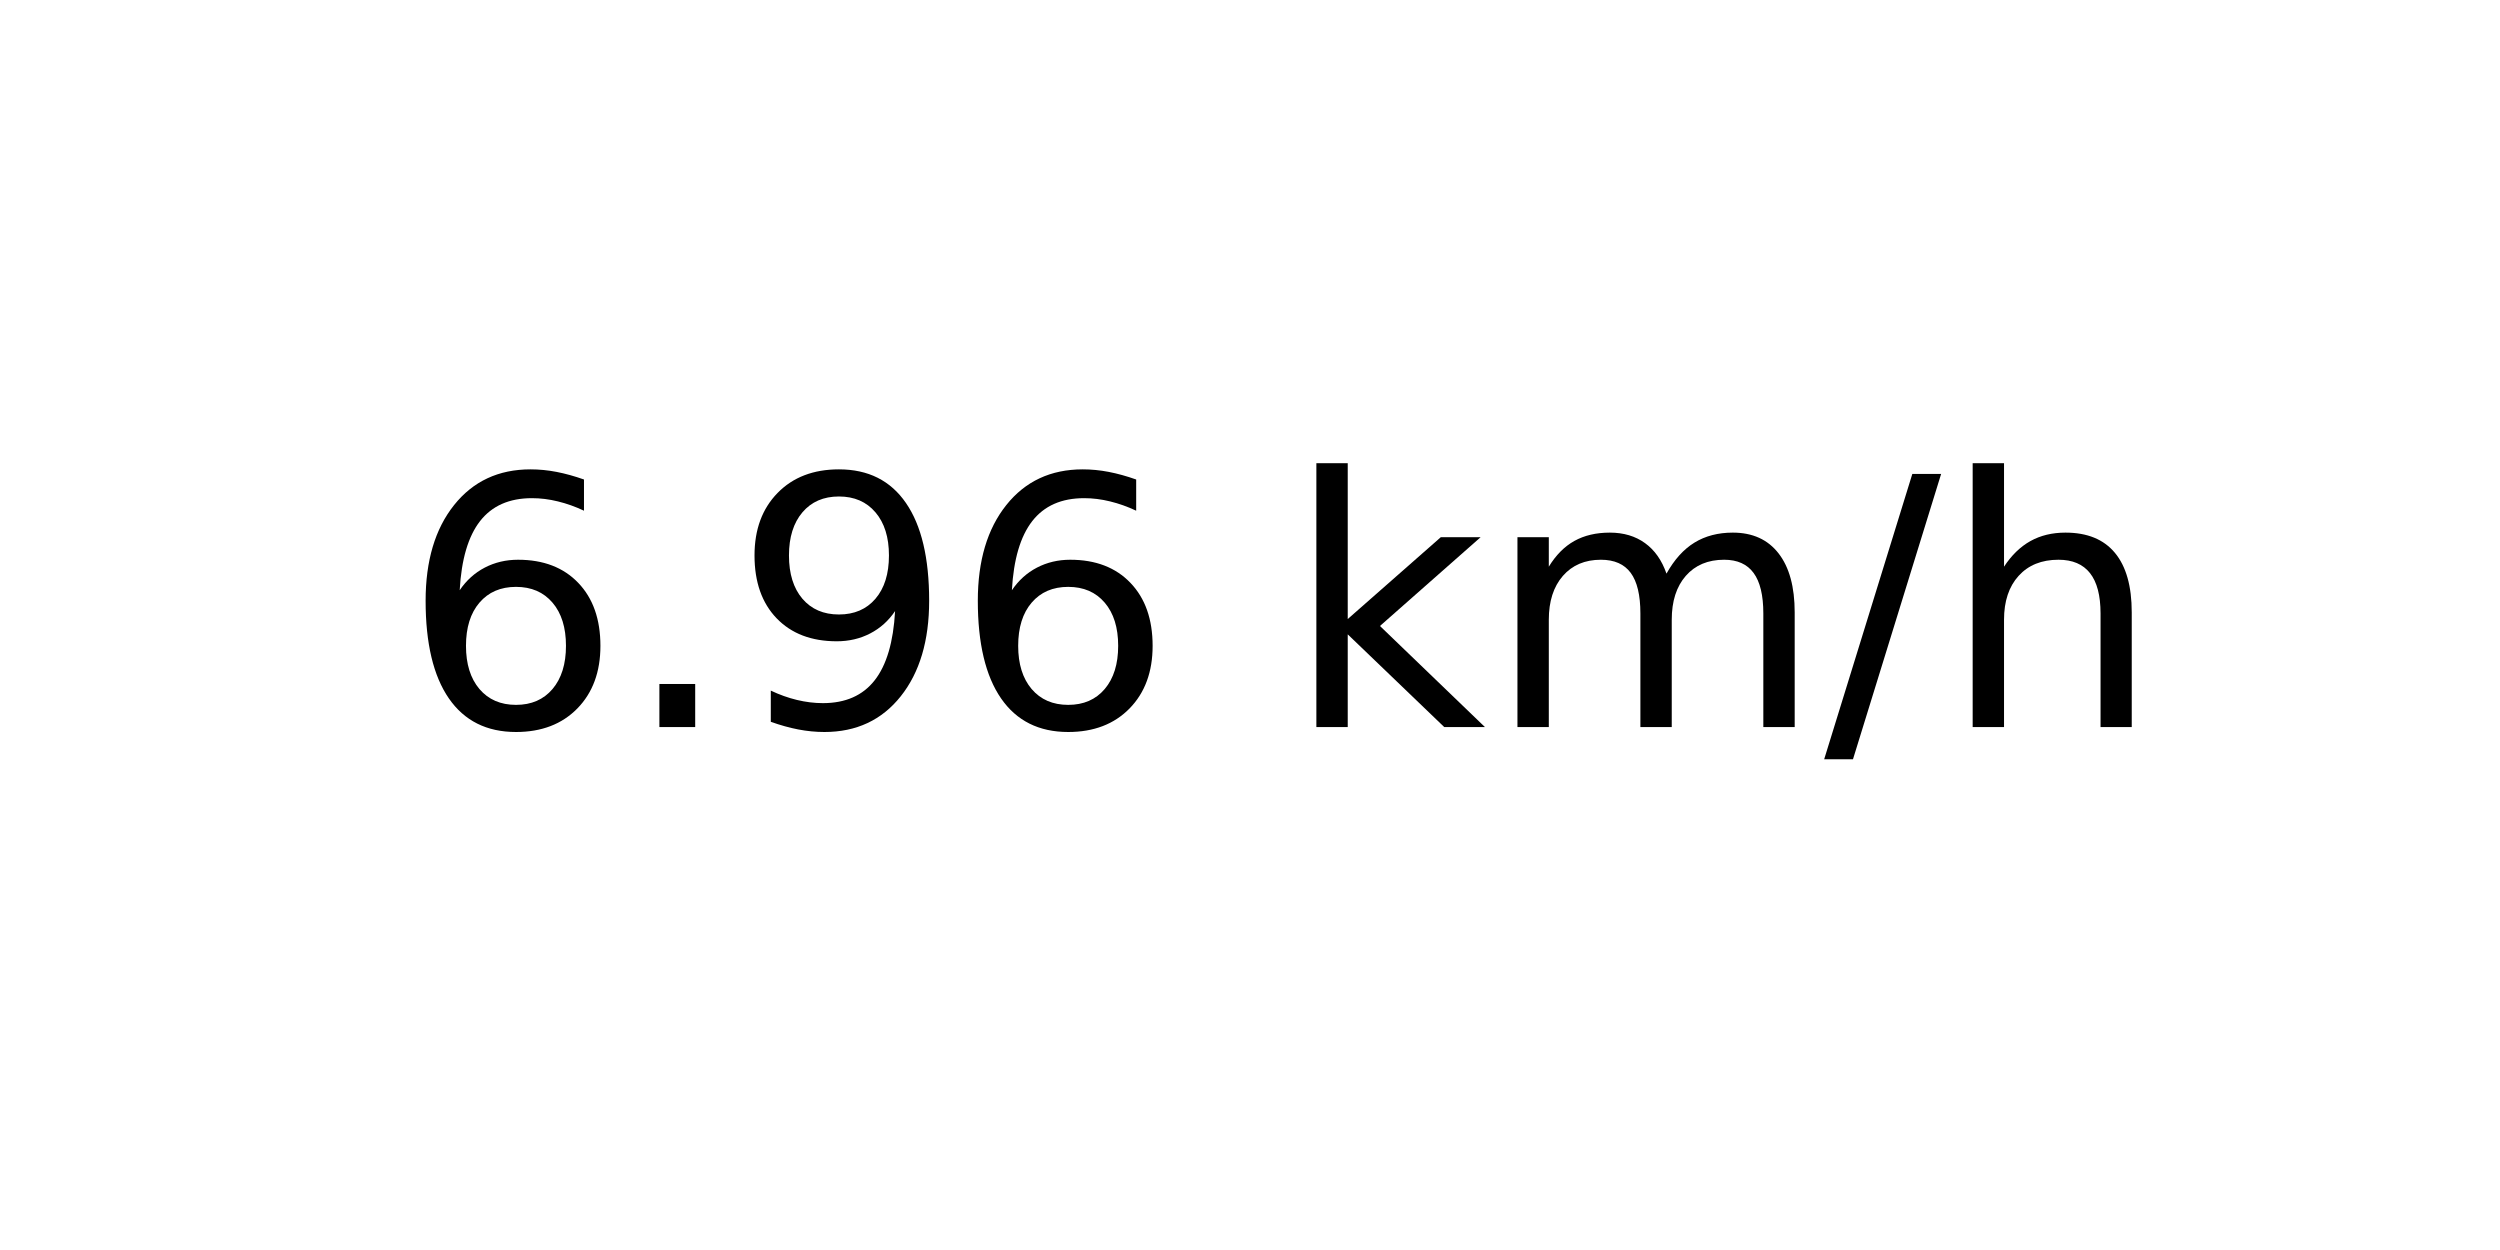
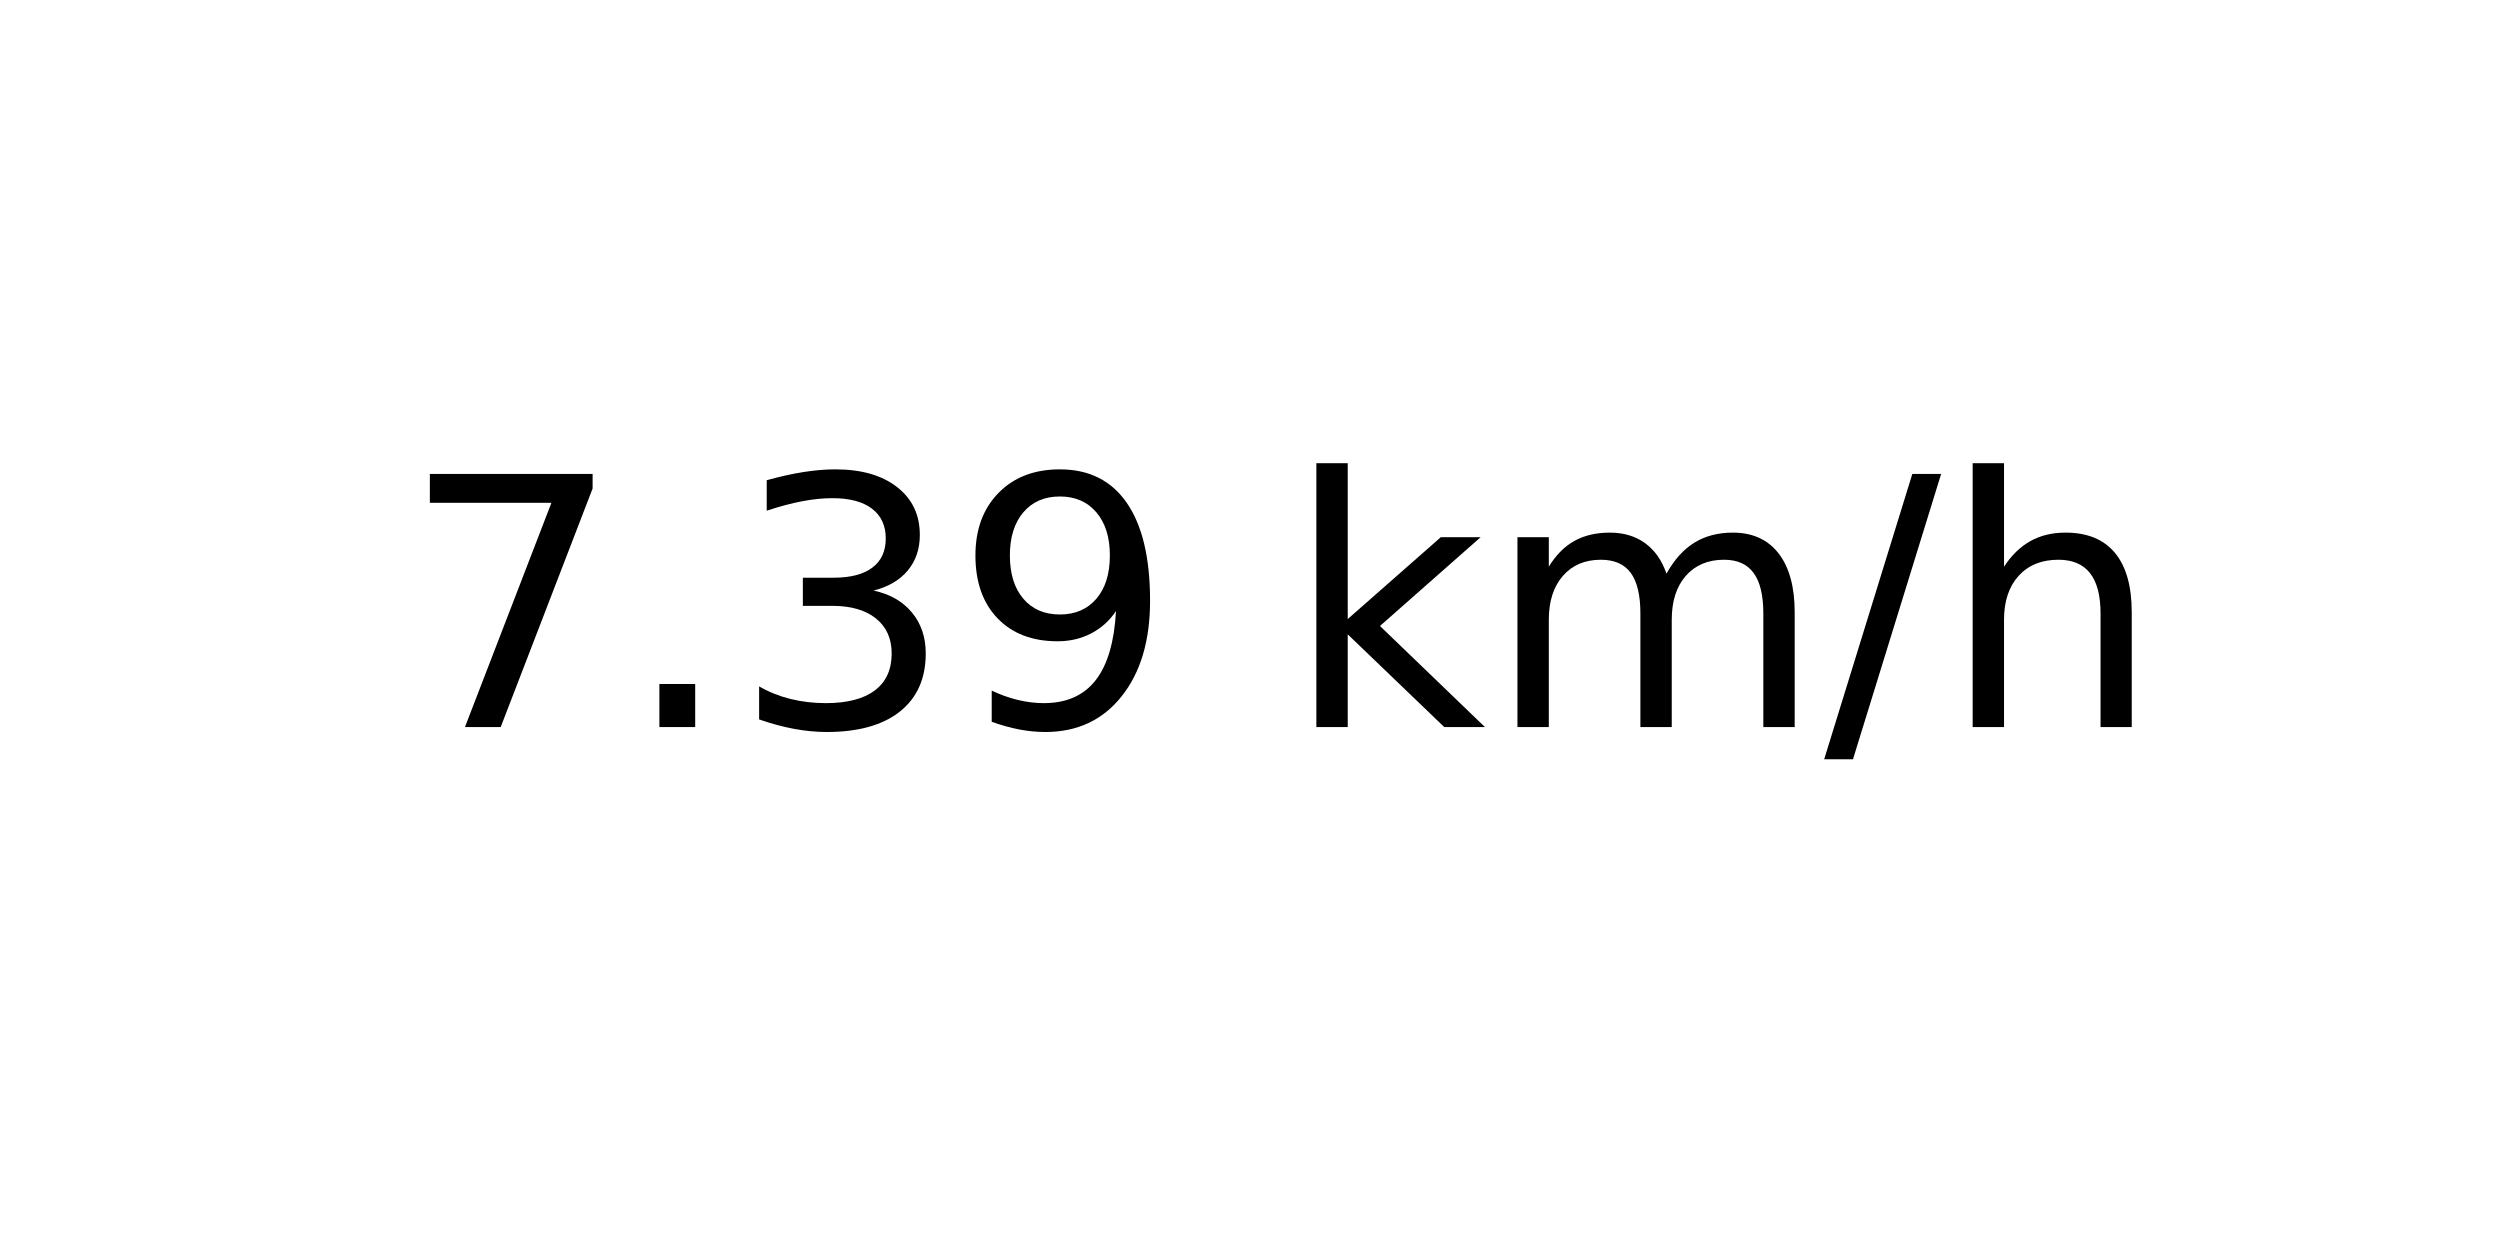
<svg xmlns="http://www.w3.org/2000/svg" xmlns:xlink="http://www.w3.org/1999/xlink" width="72pt" height="36pt" viewBox="0 0 72 36" version="1.1">
  <defs>
    <style type="text/css">*{stroke-linejoin: round; stroke-linecap: butt}</style>
  </defs>
  <g id="figure_1">
    <g id="axes_1">
      <g id="text_1">
        <g transform="translate(11.55937 20.93937) scale(0.1 -0.1)">
          <defs>
-             <path id="DejaVuSans-36" d="M 2113 2584  Q 1688 2584 1439 2293  Q 1191 2003 1191 1497  Q 1191 994 1439 701  Q 1688 409 2113 409  Q 2538 409 2786 701  Q 3034 994 3034 1497  Q 3034 2003 2786 2293  Q 2538 2584 2113 2584  z M 3366 4563  L 3366 3988  Q 3128 4100 2886 4159  Q 2644 4219 2406 4219  Q 1781 4219 1451 3797  Q 1122 3375 1075 2522  Q 1259 2794 1537 2939  Q 1816 3084 2150 3084  Q 2853 3084 3261 2657  Q 3669 2231 3669 1497  Q 3669 778 3244 343  Q 2819 -91 2113 -91  Q 1303 -91 875 529  Q 447 1150 447 2328  Q 447 3434 972 4092  Q 1497 4750 2381 4750  Q 2619 4750 2861 4703  Q 3103 4656 3366 4563  z " transform="scale(0.015625)" />
+             <path id="DejaVuSans-37" d="M 525 4666  L 3525 4666  L 3525 4397  L 1831 0  L 1172 0  L 2766 4134  L 525 4134  L 525 4666  z " transform="scale(0.015625)" />
            <path id="DejaVuSans-2e" d="M 684 794  L 1344 794  L 1344 0  L 684 0  L 684 794  z " transform="scale(0.015625)" />
+             <path id="DejaVuSans-33" d="M 2597 2516  Q 3050 2419 3304 2112  Q 3559 1806 3559 1356  Q 3559 666 3084 287  Q 2609 -91 1734 -91  Q 1441 -91 1130 -33  Q 819 25 488 141  L 488 750  Q 750 597 1062 519  Q 1375 441 1716 441  Q 2309 441 2620 675  Q 2931 909 2931 1356  Q 2931 1769 2642 2001  Q 2353 2234 1838 2234  L 1294 2234  L 1294 2753  L 1863 2753  Q 2328 2753 2575 2939  Q 2822 3125 2822 3475  Q 2822 3834 2567 4026  Q 2313 4219 1838 4219  Q 1578 4219 1281 4162  Q 984 4106 628 3988  L 628 4550  Q 988 4650 1302 4700  Q 1616 4750 1894 4750  Q 2613 4750 3031 4423  Q 3450 4097 3450 3541  Q 3450 3153 3228 2886  Q 3006 2619 2597 2516  z " transform="scale(0.015625)" />
            <path id="DejaVuSans-39" d="M 703 97  L 703 672  Q 941 559 1184 500  Q 1428 441 1663 441  Q 2288 441 2617 861  Q 2947 1281 2994 2138  Q 2813 1869 2534 1725  Q 2256 1581 1919 1581  Q 1219 1581 811 2004  Q 403 2428 403 3163  Q 403 3881 828 4315  Q 1253 4750 1959 4750  Q 2769 4750 3195 4129  Q 3622 3509 3622 2328  Q 3622 1225 3098 567  Q 2575 -91 1691 -91  Q 1453 -91 1209 -44  Q 966 3 703 97  z M 1959 2075  Q 2384 2075 2632 2365  Q 2881 2656 2881 3163  Q 2881 3666 2632 3958  Q 2384 4250 1959 4250  Q 1534 4250 1286 3958  Q 1038 3666 1038 3163  Q 1038 2656 1286 2365  Q 1534 2075 1959 2075  z " transform="scale(0.015625)" />
            <path id="DejaVuSans-20" transform="scale(0.015625)" />
            <path id="DejaVuSans-6b" d="M 581 4863  L 1159 4863  L 1159 1991  L 2875 3500  L 3609 3500  L 1753 1863  L 3688 0  L 2938 0  L 1159 1709  L 1159 0  L 581 0  L 581 4863  z " transform="scale(0.015625)" />
            <path id="DejaVuSans-6d" d="M 3328 2828  Q 3544 3216 3844 3400  Q 4144 3584 4550 3584  Q 5097 3584 5394 3201  Q 5691 2819 5691 2113  L 5691 0  L 5113 0  L 5113 2094  Q 5113 2597 4934 2840  Q 4756 3084 4391 3084  Q 3944 3084 3684 2787  Q 3425 2491 3425 1978  L 3425 0  L 2847 0  L 2847 2094  Q 2847 2600 2669 2842  Q 2491 3084 2119 3084  Q 1678 3084 1418 2786  Q 1159 2488 1159 1978  L 1159 0  L 581 0  L 581 3500  L 1159 3500  L 1159 2956  Q 1356 3278 1631 3431  Q 1906 3584 2284 3584  Q 2666 3584 2933 3390  Q 3200 3197 3328 2828  z " transform="scale(0.015625)" />
            <path id="DejaVuSans-2f" d="M 1625 4666  L 2156 4666  L 531 -594  L 0 -594  L 1625 4666  z " transform="scale(0.015625)" />
            <path id="DejaVuSans-68" d="M 3513 2113  L 3513 0  L 2938 0  L 2938 2094  Q 2938 2591 2744 2837  Q 2550 3084 2163 3084  Q 1697 3084 1428 2787  Q 1159 2491 1159 1978  L 1159 0  L 581 0  L 581 4863  L 1159 4863  L 1159 2956  Q 1366 3272 1645 3428  Q 1925 3584 2291 3584  Q 2894 3584 3203 3211  Q 3513 2838 3513 2113  z " transform="scale(0.015625)" />
          </defs>
-           <use xlink:href="#DejaVuSans-36" />
+           <use xlink:href="#DejaVuSans-37" />
          <use xlink:href="#DejaVuSans-2e" x="63.623" />
-           <use xlink:href="#DejaVuSans-39" x="95.41" />
-           <use xlink:href="#DejaVuSans-36" x="159.033" />
+           <use xlink:href="#DejaVuSans-33" x="95.41" />
+           <use xlink:href="#DejaVuSans-39" x="159.033" />
          <use xlink:href="#DejaVuSans-20" x="222.656" />
          <use xlink:href="#DejaVuSans-6b" x="254.443" />
          <use xlink:href="#DejaVuSans-6d" x="312.354" />
          <use xlink:href="#DejaVuSans-2f" x="409.766" />
          <use xlink:href="#DejaVuSans-68" x="443.457" />
        </g>
      </g>
    </g>
  </g>
</svg>
